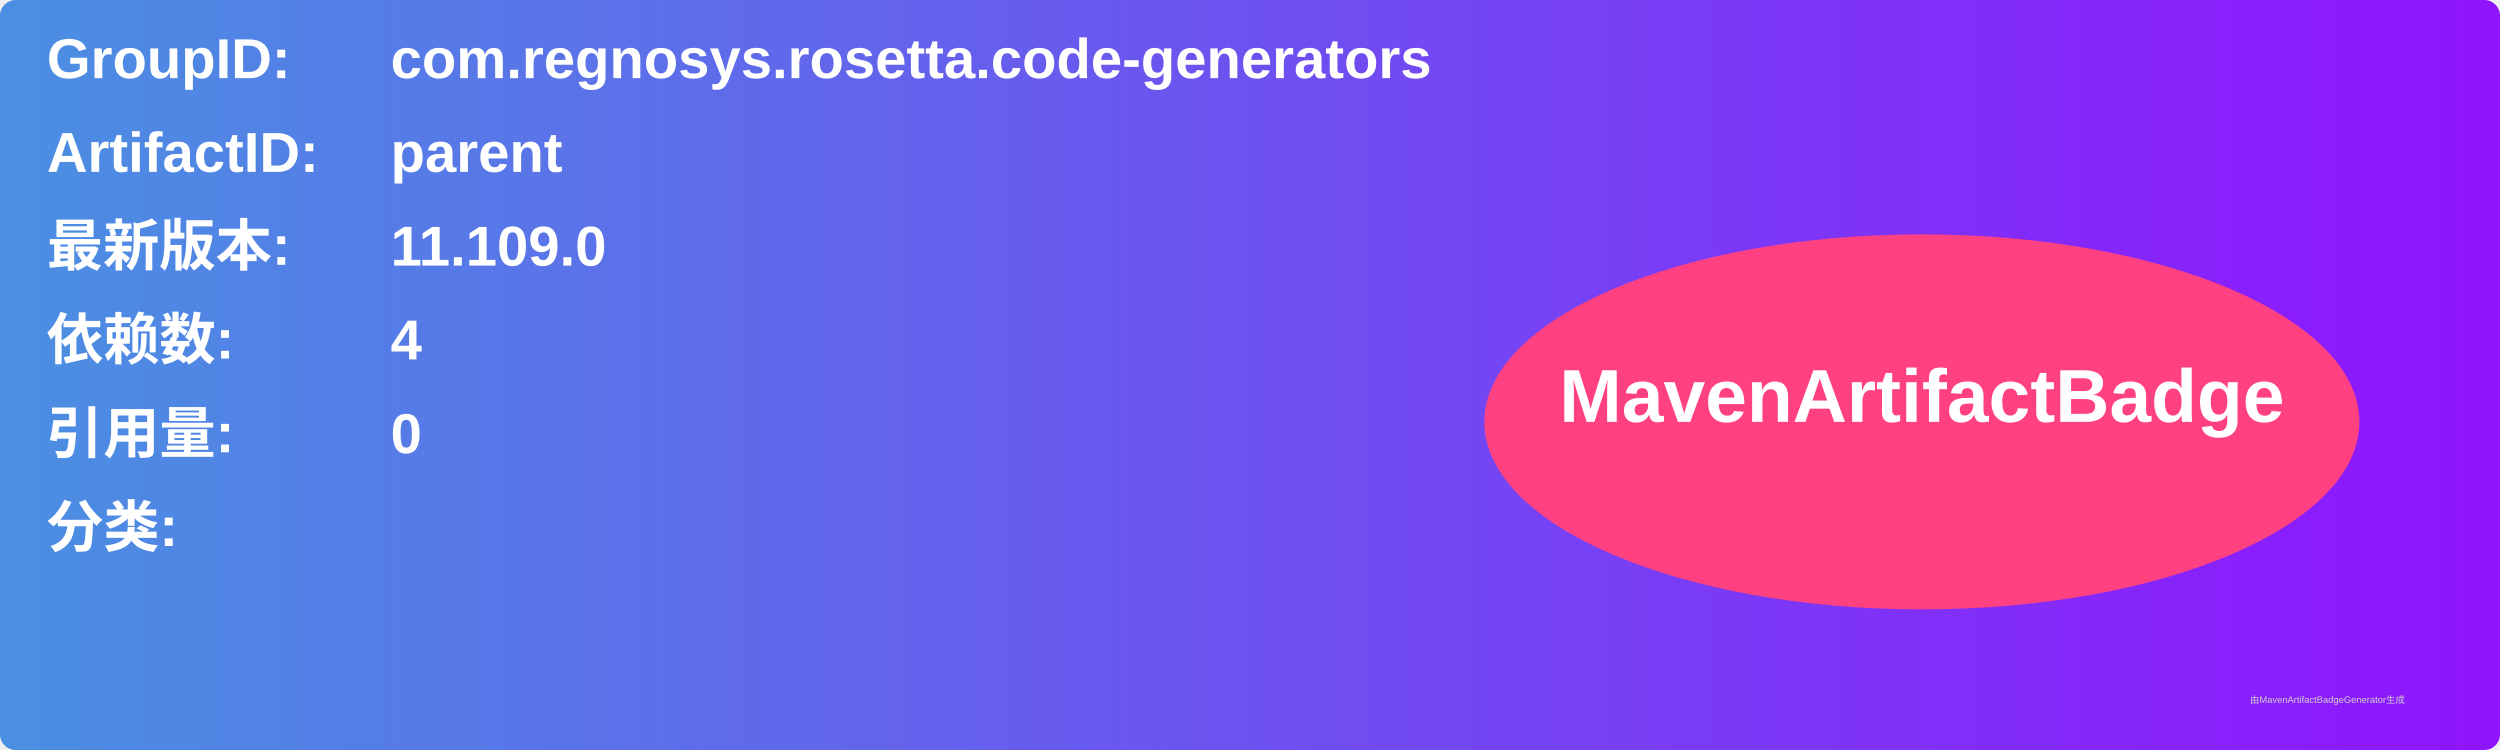
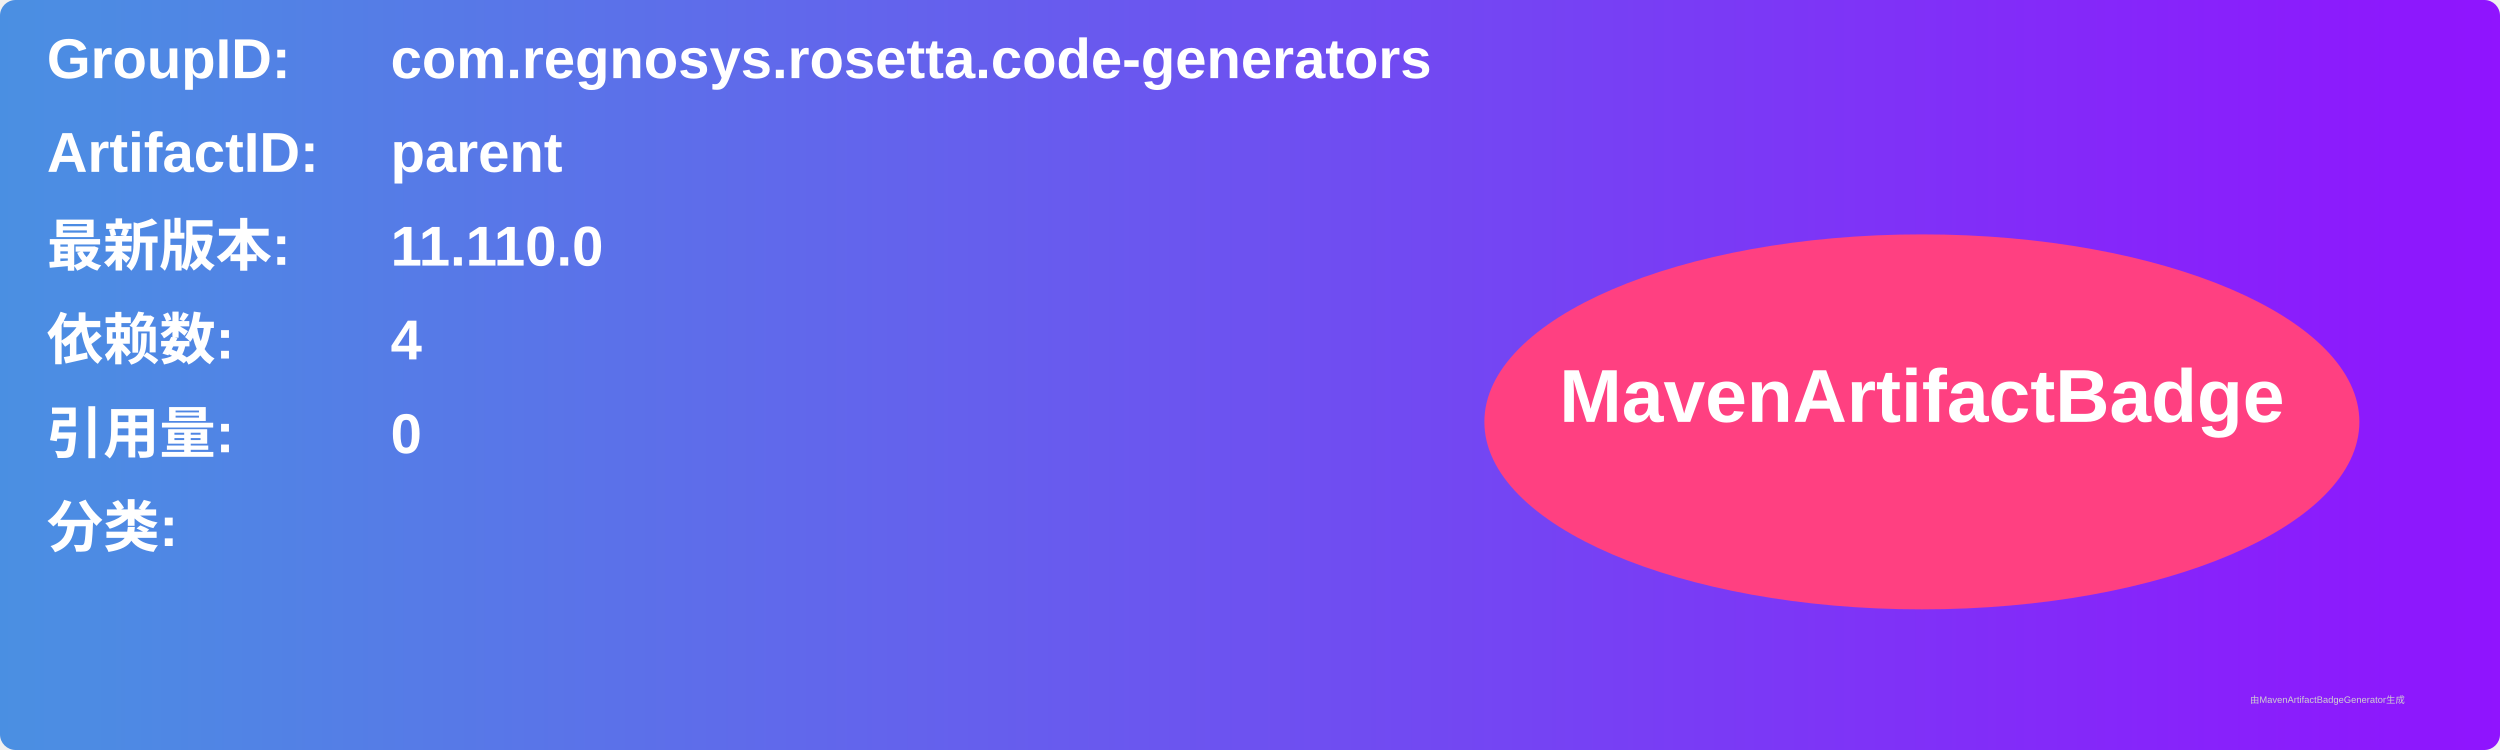
<svg xmlns="http://www.w3.org/2000/svg" width="800" height="240" viewBox="0 0 800 240">
  <linearGradient id="grad" x1="0%" y1="0%" x2="100%" y2="0%">
    <stop offset="0%" stop-color="#4a90e2" />
    <stop offset="100%" stop-color="#9013fe" />
  </linearGradient>
  <rect width="100%" height="100%" rx="5" ry="5" fill="url(#grad)" />
  <g transform="translate(15, 15)">
    <text x="0" y="10" font-family="Arial" font-size="18" fill="white" font-weight="bold" width="260">GroupID:</text>
    <text x="110" y="10" font-family="Arial" font-size="18" fill="white" font-weight="bold" width="460">com.regnosys.rosetta.code-generators</text>
    <text x="0" y="40" font-family="Arial" font-size="18" fill="white" font-weight="bold" width="260">ArtifactID:</text>
    <text x="110" y="40" font-family="Arial" font-size="18" fill="white" font-weight="bold" width="460">parent</text>
    <text x="0" y="70" font-family="Arial" font-size="18" fill="white" font-weight="bold">最新版本:</text>
    <text x="110" y="70" font-family="Arial" font-size="18" fill="white" font-weight="bold">
-       <tspan font-weight="bold">11.109.0</tspan>
+       <tspan font-weight="bold">11.110.0</tspan>
    </text>
    <text x="0" y="100" font-family="Arial" font-size="18" fill="white" font-weight="bold">依赖数: </text>
    <text x="110" y="100" font-family="Arial" font-size="18" fill="white">
      <tspan font-weight="bold">4</tspan>
    </text>
    <text x="0" y="130" font-family="Arial" font-size="18" fill="white" font-weight="bold">引用量: </text>
    <text x="110" y="130" font-family="Arial" font-size="18" fill="white">
      <tspan font-weight="bold">0</tspan>
    </text>
    <text x="0" y="160" font-family="Arial" font-size="18" fill="white" font-weight="bold">分类:</text>
    <text x="10" y="190" font-family="Arial" font-size="10" fill="white">
      <tspan font-weight="bold" />
    </text>
    <ellipse cx="600" cy="120" rx="140" ry="60" fill="#ff4081" />
    <text x="600" y="120" text-anchor="middle" font-family="Arial" font-size="24" fill="white" font-weight="bold">MavenArtifactBadge</text>
  </g>
  <text x="720" y="225" font-family="Arial" font-size="3" fill="#d0d0d0">由MavenArtifactBadgeGenerator生成</text>
</svg>
